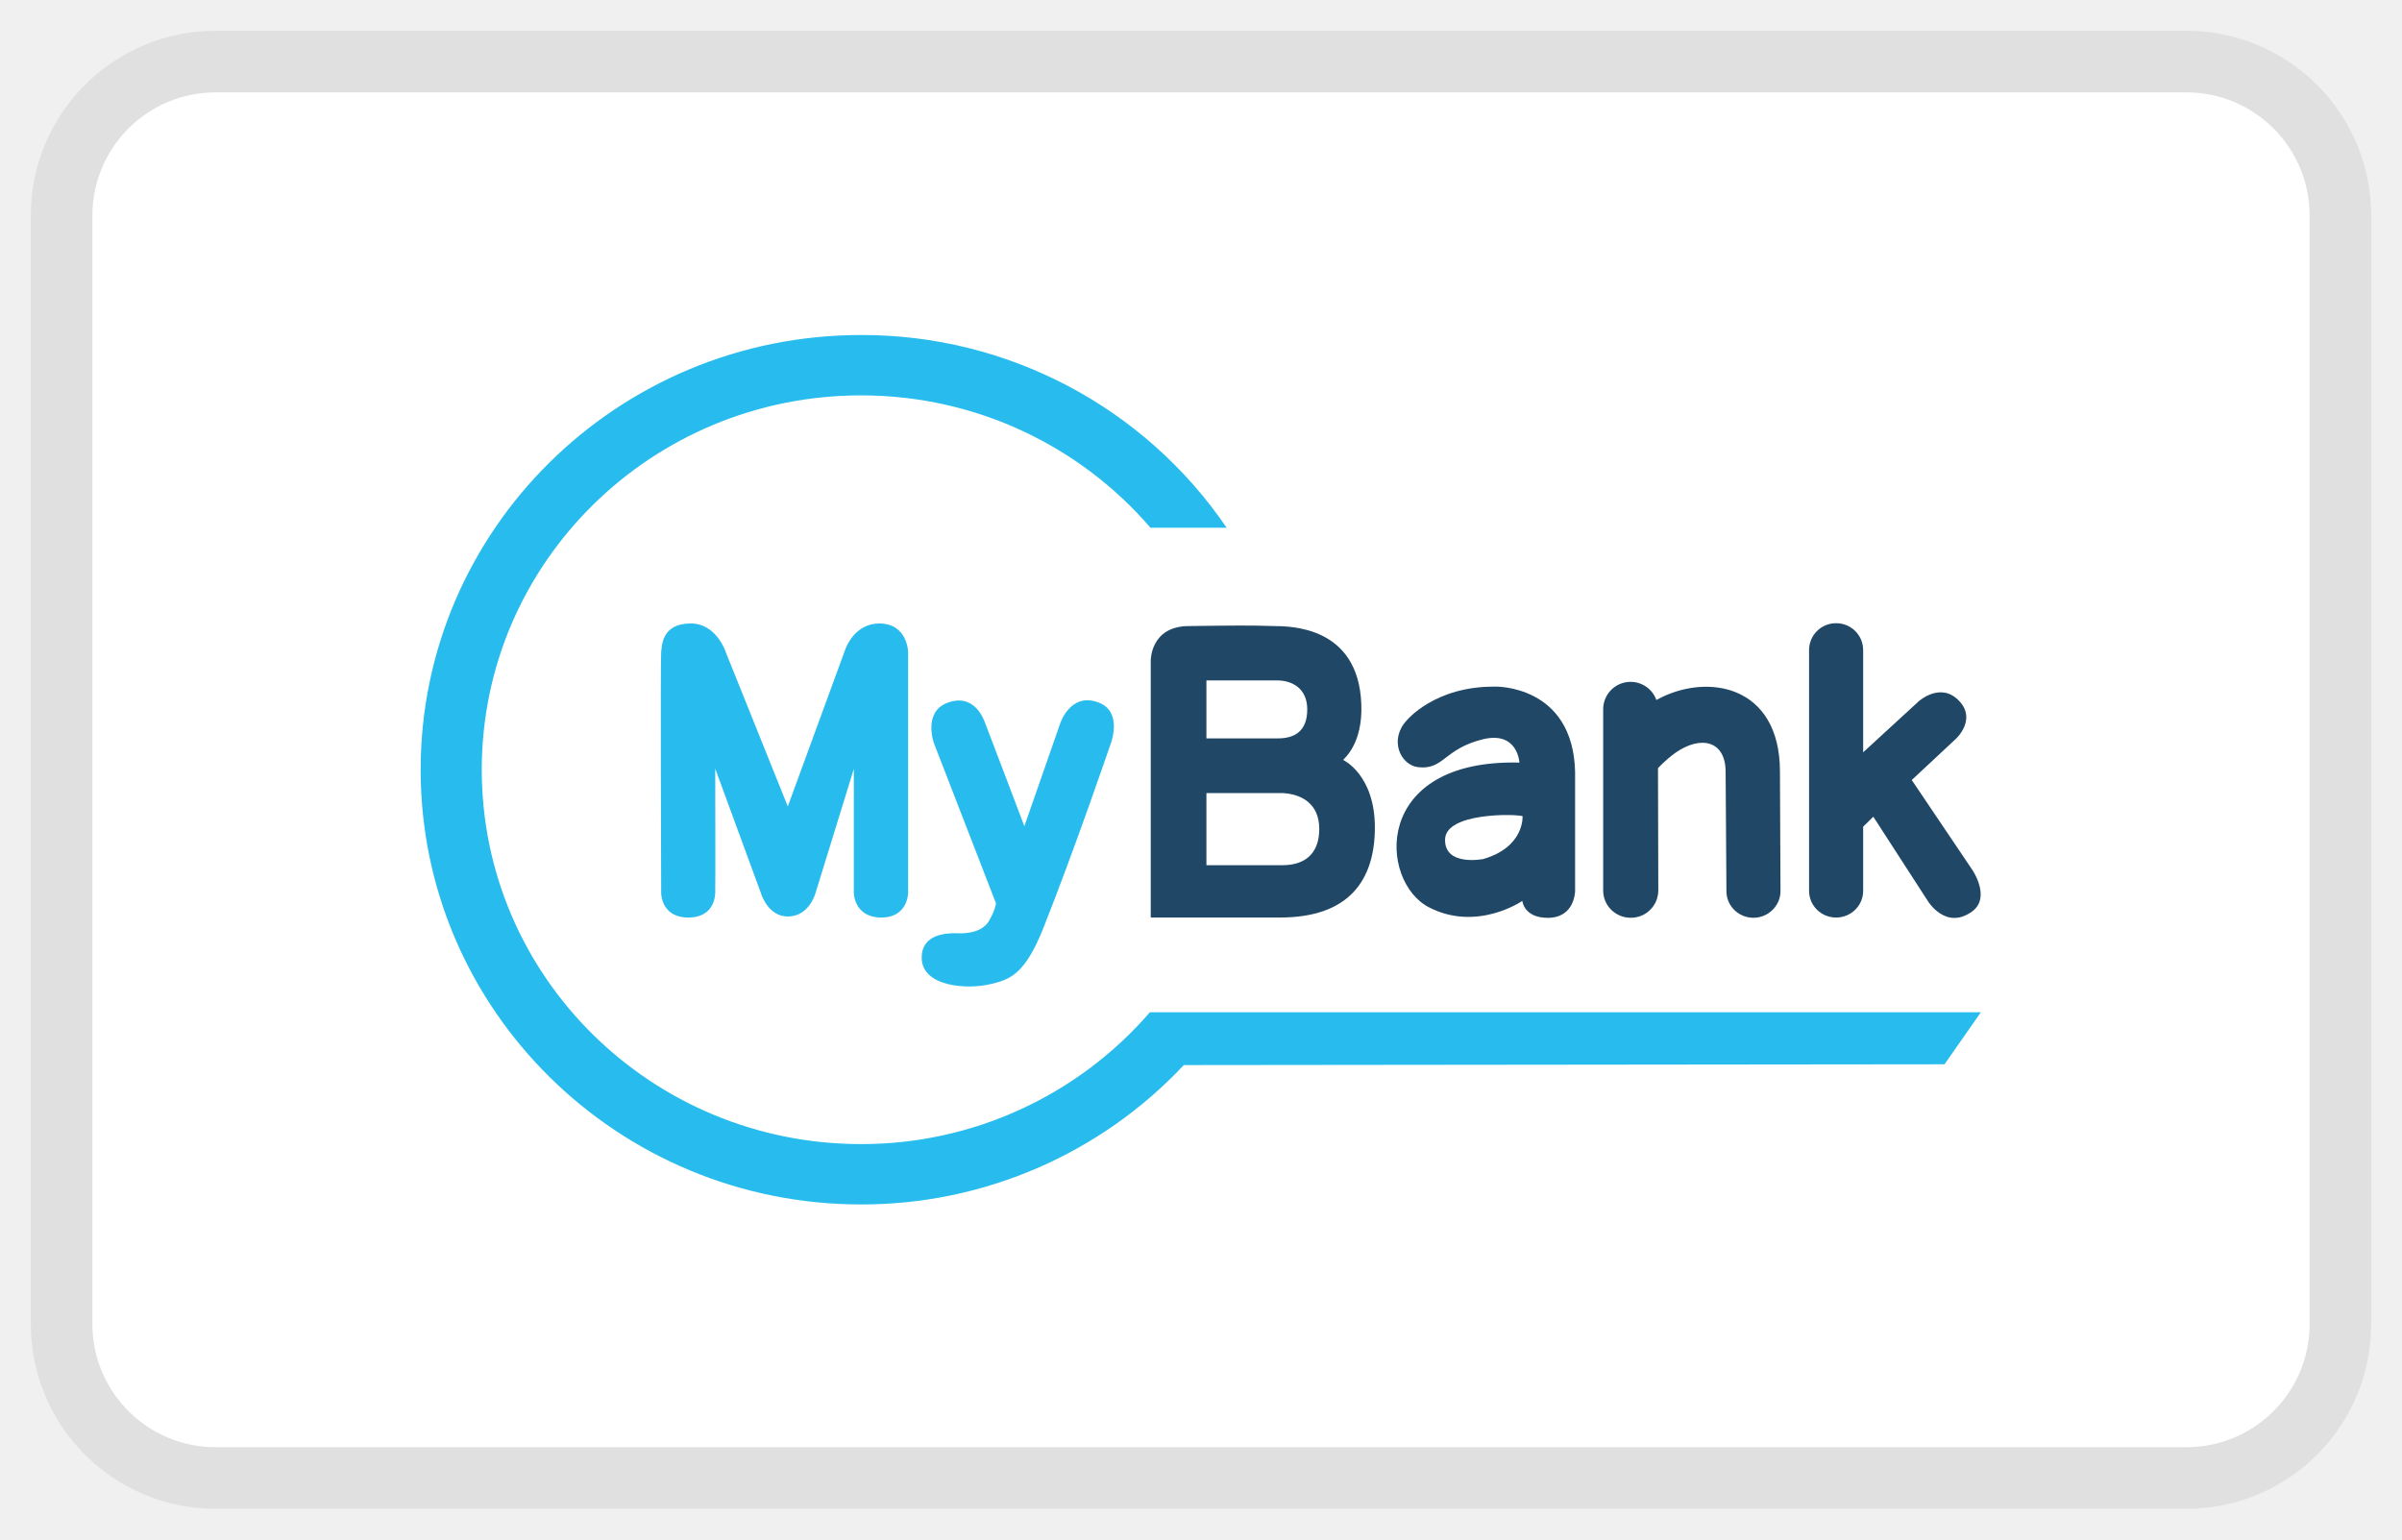
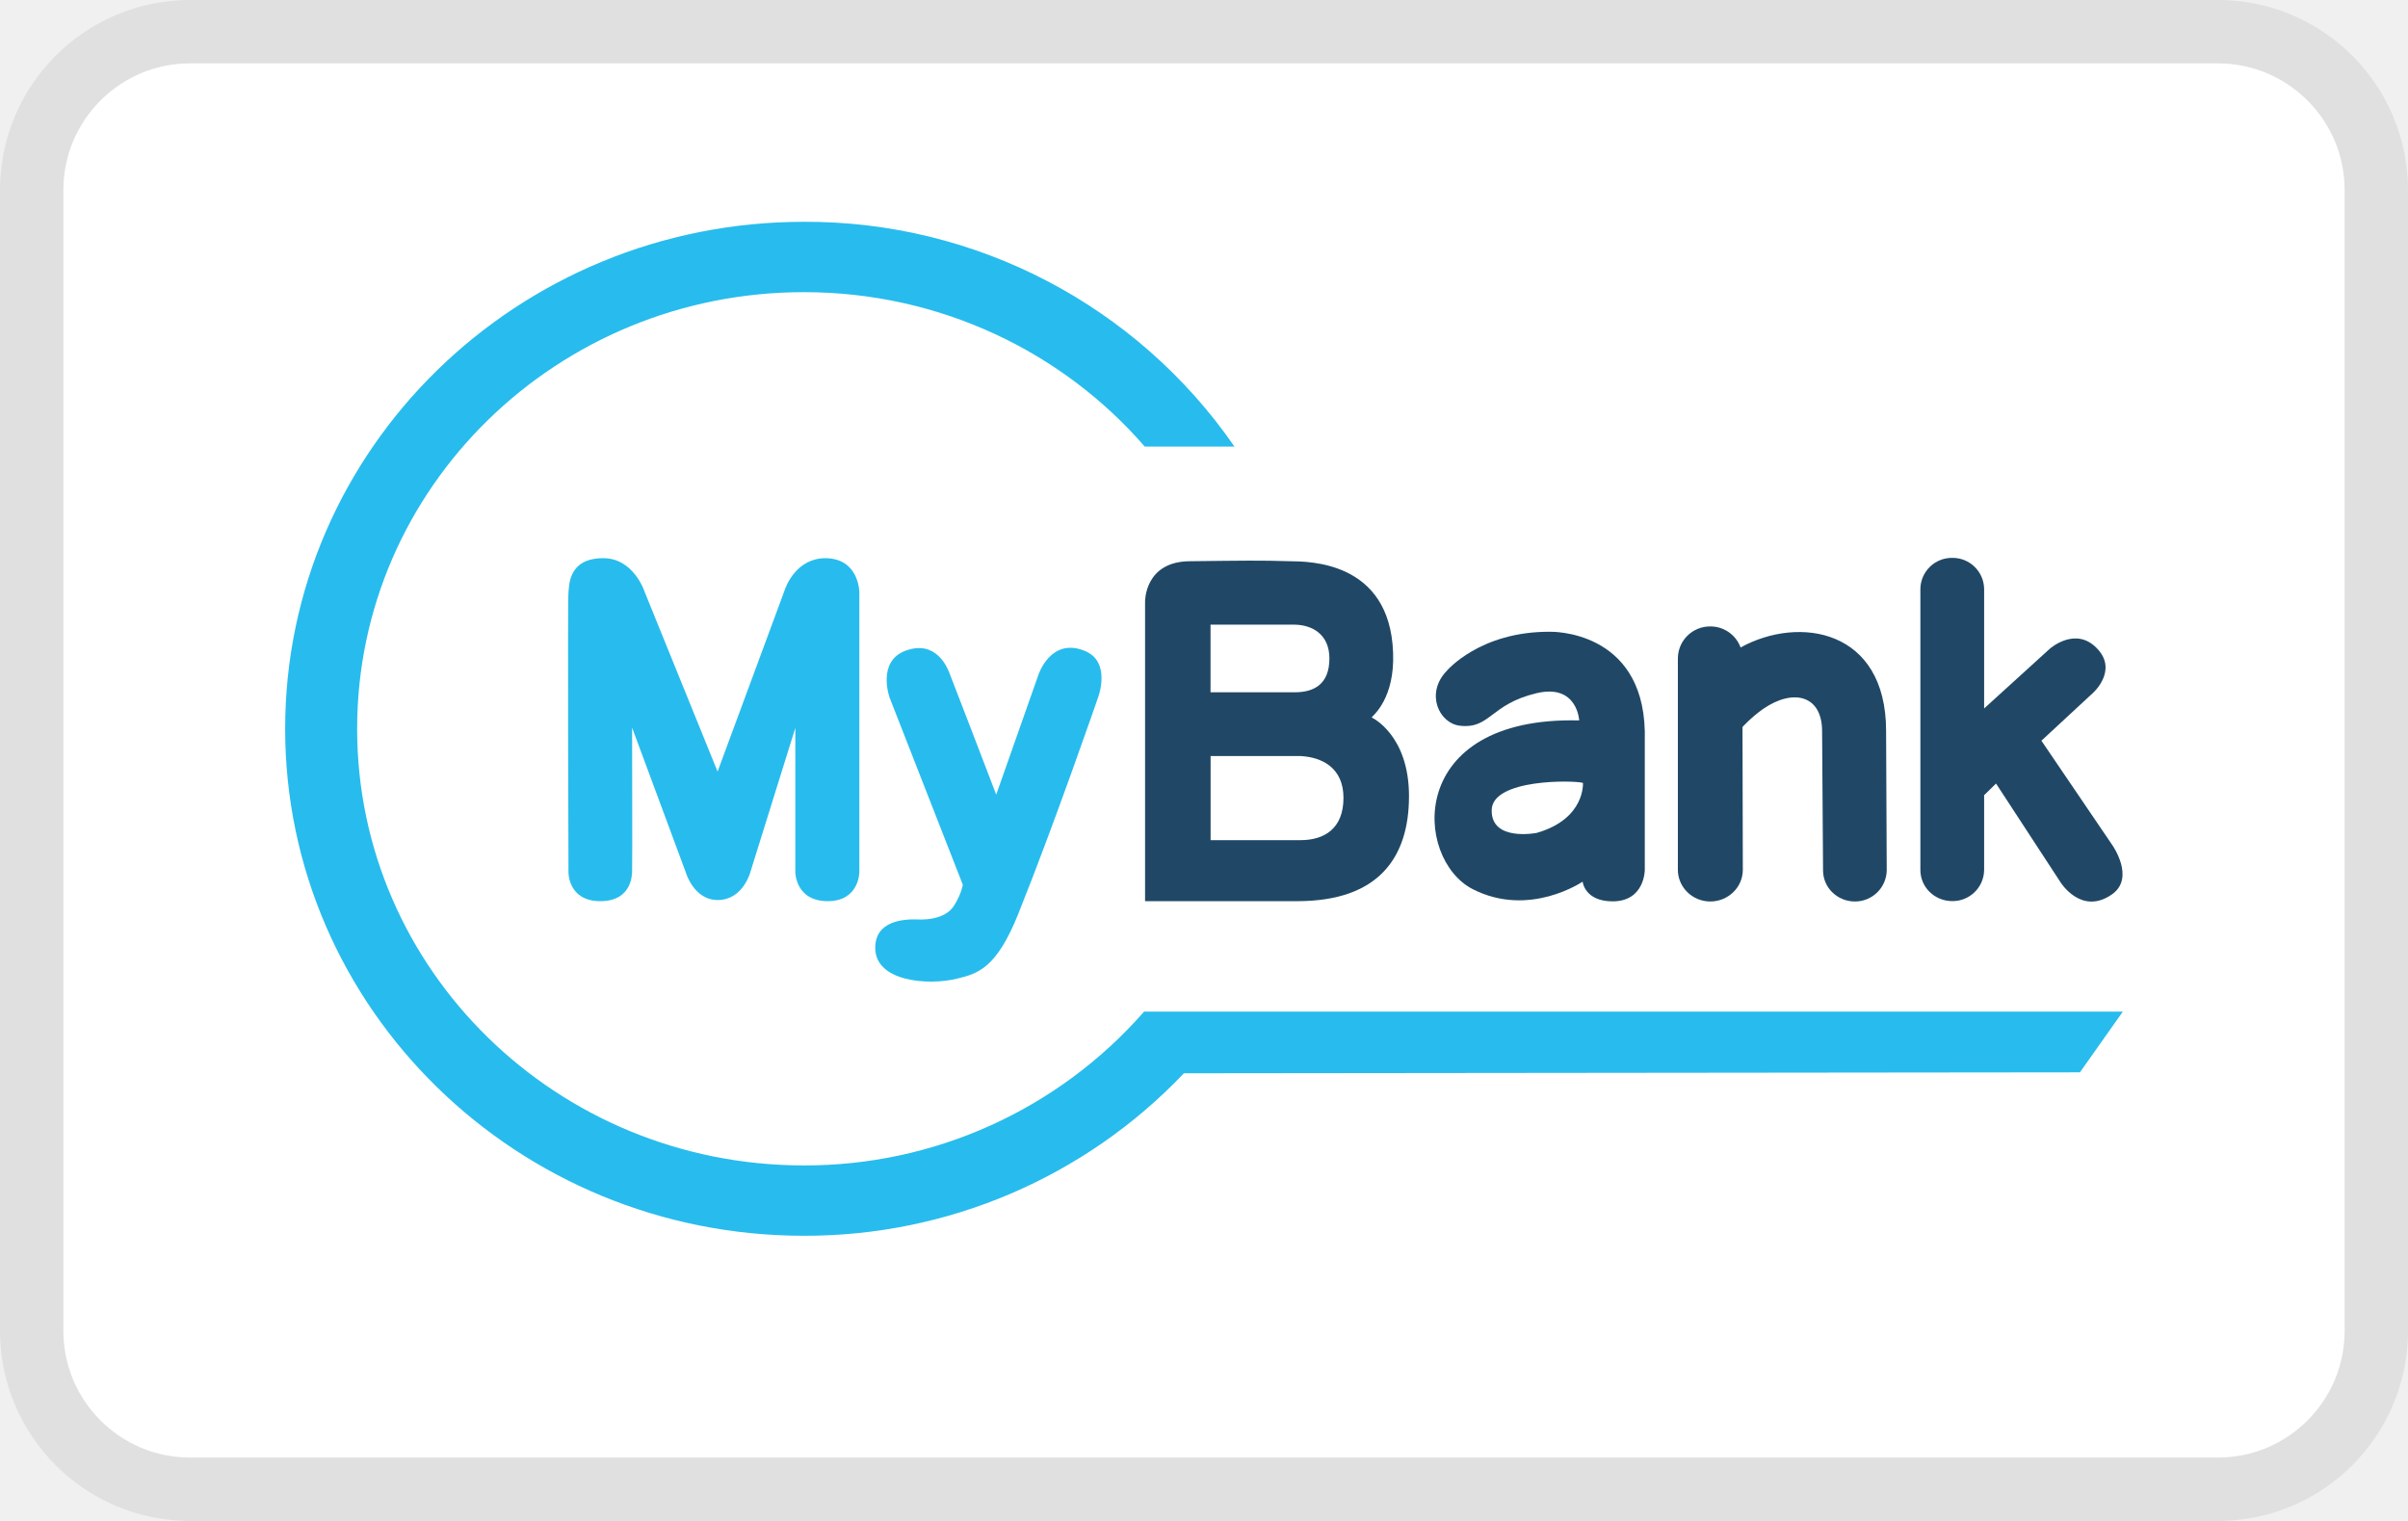
- <svg xmlns="http://www.w3.org/2000/svg" width="39" height="25" viewBox="0 0 39 25" version="1.1">
-   <g id="页面-1" stroke="none" stroke-width="1" fill="none" fill-rule="evenodd">
-     <g id="画板" transform="translate(-184 -149)">
-       <g id="MYbank" transform="translate(185 150)">
+ <svg xmlns="http://www.w3.org/2000/svg" width="38" height="24" viewBox="0 0 38 24" version="1.1">
+   <g id="浅色模式" stroke="none" stroke-width="1" fill="none" fill-rule="evenodd">
+     <g id="日期选择器" transform="translate(-2210 -2008)">
+       <g id="MYbank" transform="translate(2210.5 2008.5)">
        <rect id="矩形" fill="#FFF" fill-rule="nonzero" x=".5" y=".5" width="36" height="22" rx="2" />
-         <g id="mybank-logo-vector" transform="translate(5.83 4.44)" fill-rule="nonzero">
-           <g id="编组" transform="translate(15.845 4.68)" fill="#204866">
-             <path d="M1.598 1.03c-.975-.01-1.43.545-1.43.545-.296.313-.106.73.185.763.418.045.414-.3 1.055-.455.562-.133.587.38.587.38C-.403 2.204-.289 4.192.526 4.613c.781.404 1.516-.104 1.516-.104s.025.275.413.275c.444 0 .444-.438.444-.438V2.413c-.034-1.417-1.3-1.384-1.3-1.384m-.19 2.8s-.63.125-.621-.316c.004-.442 1.144-.417 1.258-.38 0-.004.038.5-.638.696" id="形状" />
-             <path d="M9.345 4l-.98-1.454.718-.67s.334-.305.06-.605c-.3-.333-.664-.004-.664-.004l-.903.829V.433A.436.436 0 007.137 0a.436.436 0 00-.439.433v3.913c0 .238.194.433.439.433.24 0 .439-.191.439-.433V3.304l.165-.162.886 1.37s.287.476.714.172c.32-.23.004-.684.004-.684" id="路径" />
+         <g id="mybank-logo-vector" transform="translate(4 3)" fill-rule="nonzero">
+           <g id="编组" transform="translate(18.138 5.303)" fill="#204866">
+             <path d="M1.83 1.166C.713 1.157.19 1.786.19 1.786c-.338.353-.12.826.213.863.479.052.474-.34 1.208-.514.643-.152.672.43.672.43C-.461 2.497-.33 4.75.602 5.227c.894.458 1.735-.118 1.735-.118s.03.311.474.311c.507 0 .507-.495.507-.495V2.734C3.28 1.13 1.83 1.166 1.83 1.166M1.612 4.34s-.72.142-.71-.359c.005-.5 1.31-.472 1.44-.43 0-.004.043.567-.73.789" id="形状" />
+             <path d="M10.697 4.534l-1.12-1.649.82-.76s.383-.345.068-.685c-.343-.377-.758-.004-.758-.004l-1.034.94V.49A.497.497 0 008.17 0a.497.497 0 00-.503.491v4.435c0 .269.223.49.503.49a.497.497 0 00.503-.49V3.745l.188-.184 1.015 1.554s.328.538.817.193c.367-.26.004-.774.004-.774" id="路径" />
          </g>
-           <g id="编组" transform="translate(8.135 5.634)">
-             <path d="M13.935 1.454c0-1.412-1.194-1.612-2.005-1.162v.004a.445.445 0 00-.865.146v2.946c0 .241.198.441.447.441a.445.445 0 00.448-.441L11.955 1.4s.11-.125.283-.25c.418-.292.815-.192.815.308l.013 1.938c0 .242.198.433.439.433.24 0 .439-.195.439-.433l-.009-1.942z" id="路径" fill="#204866" />
-             <path d="M1.09 3.884c.1-.167.117-.288.117-.288L.198.992S.017.488.418.338C.844.179 1 .583 1.03.667c.034.083.637 1.675.637 1.675L2.25.67S2.42.15 2.883.338C3.267.492 3.07 1 3.07 1s-.595 1.742-1.098 3.004c-.3.755-.553.83-.844.9C.74 5 0 4.95 0 4.476c0-.379.393-.4.57-.396.017 0 .38.034.52-.195" id="路径" fill="#27BCED" />
+           <g id="编组" transform="translate(9.312 6.385)">
+             <path d="M15.952 1.648c0-1.6-1.367-1.827-2.295-1.317v.004A.506.506 0 0013.178 0a.507.507 0 00-.512.5v3.34c0 .273.227.5.512.5.28 0 .513-.222.513-.5l-.005-2.253s.125-.142.323-.284c.479-.33.933-.217.933.35l.015 2.196c0 .274.227.491.502.491a.5.5 0 00.503-.491l-.01-2.2z" id="路径" fill="#204866" />
+             <path d="M1.247 4.401c.116-.188.135-.325.135-.325L.227 1.124S.02.553.478.383c.489-.18.667.278.701.373.039.094.73 1.898.73 1.898L2.576.76S2.769.17 3.3.383c.44.174.212.75.212.75s-.681 1.974-1.256 3.405c-.343.855-.633.94-.967 1.02C.846 5.668 0 5.61 0 5.072c0-.43.45-.453.652-.449.02 0 .435.038.595-.222" id="路径" fill="#27BCED" />
          </g>
          <g id="编组" fill="#27BCED">
-             <path d="M6.881 5.142l-.92 2.513-1.005-2.5s-.148-.471-.57-.471c-.485 0-.468.379-.481.47-.013.092 0 3.905 0 3.905s-.004.4.439.4c.456 0 .435-.404.439-.404.004 0 0-2.013 0-2.013l.739 2.013s.11.396.451.387c.342-.008.44-.387.44-.387l.62-2.009v2.009s0 .404.448.404c.434 0 .434-.404.434-.404V5.159s0-.475-.472-.475c-.389.004-.537.375-.562.458-.004.008-.004.017-.004.017" id="路径" />
-             <path d="M25.333 10.997h-13.5l.004.004a6.186 6.186 0 01-4.686 2.137c-3.402 0-6.159-2.72-6.159-6.08C.992 3.7 3.75.98 7.152.98c1.882 0 3.57.838 4.698 2.15h1.237A7.16 7.16 0 007.15 0C3.2 0 0 3.163 0 7.059c0 3.896 3.2 7.059 7.151 7.059a7.17 7.17 0 005.24-2.263l12.351-.013.591-.845z" id="路径" />
+             <path d="M7.877 5.828L6.824 8.675l-1.15-2.833s-.17-.534-.653-.534c-.556 0-.536.43-.55.534-.015.104 0 4.425 0 4.425s-.006.453.502.453c.522 0 .497-.458.502-.458.005 0 0-2.28 0-2.28l.846 2.28s.126.449.517.44c.391-.01.503-.44.503-.44l.71-2.276v2.276s0 .458.512.458c.498 0 .498-.458.498-.458V5.847s0-.539-.541-.539c-.445.005-.614.425-.643.52-.005.01-.005.019-.005.019" id="路径" />
+             <path d="M29 12.463H13.546l.004.005a7.112 7.112 0 01-5.364 2.422c-3.895 0-7.05-3.084-7.05-6.89 0-3.806 3.155-6.89 7.05-6.89 2.156 0 4.089.949 5.379 2.437h1.416A8.22 8.22 0 008.186 0C3.663 0 0 3.584 0 8s3.663 8 8.186 8a8.247 8.247 0 005.997-2.564l14.14-.015.677-.958z" id="路径" />
          </g>
-           <path d="M14.978 6.9c.025-.033.32-.27.295-.904-.046-1.279-1.173-1.267-1.422-1.27-.401-.013-.642-.009-1.38 0-.625.003-.617.562-.617.562v4.171h2.098c1.123 0 1.541-.608 1.541-1.463 0-.858-.515-1.096-.515-1.096m-2.22-1.291h1.16c.233.004.477.129.477.47 0 .359-.21.471-.477.471h-1.16V5.61zm1.24 3h-1.24V7.438h1.24c.3.017.592.167.592.583 0 .43-.266.588-.591.588" id="形状" fill="#204866" />
+           <path d="M17.146 7.82c.029-.037.367-.306.338-1.024-.053-1.45-1.343-1.436-1.628-1.44-.46-.015-.735-.01-1.58 0-.716.004-.706.637-.706.637v4.727h2.402c1.285 0 1.763-.69 1.763-1.657 0-.973-.59-1.242-.59-1.242m-2.541-1.464h1.329c.266.004.546.146.546.533 0 .406-.242.534-.546.534h-1.33V6.357zm1.42 3.4h-1.42V8.43h1.42c.344.019.677.189.677.66 0 .487-.304.667-.676.667" id="形状" fill="#204866" />
        </g>
        <rect id="矩形" stroke-opacity=".07" stroke="#000" x="0" y="0" width="37" height="23" rx="2.5" />
      </g>
    </g>
  </g>
</svg>
